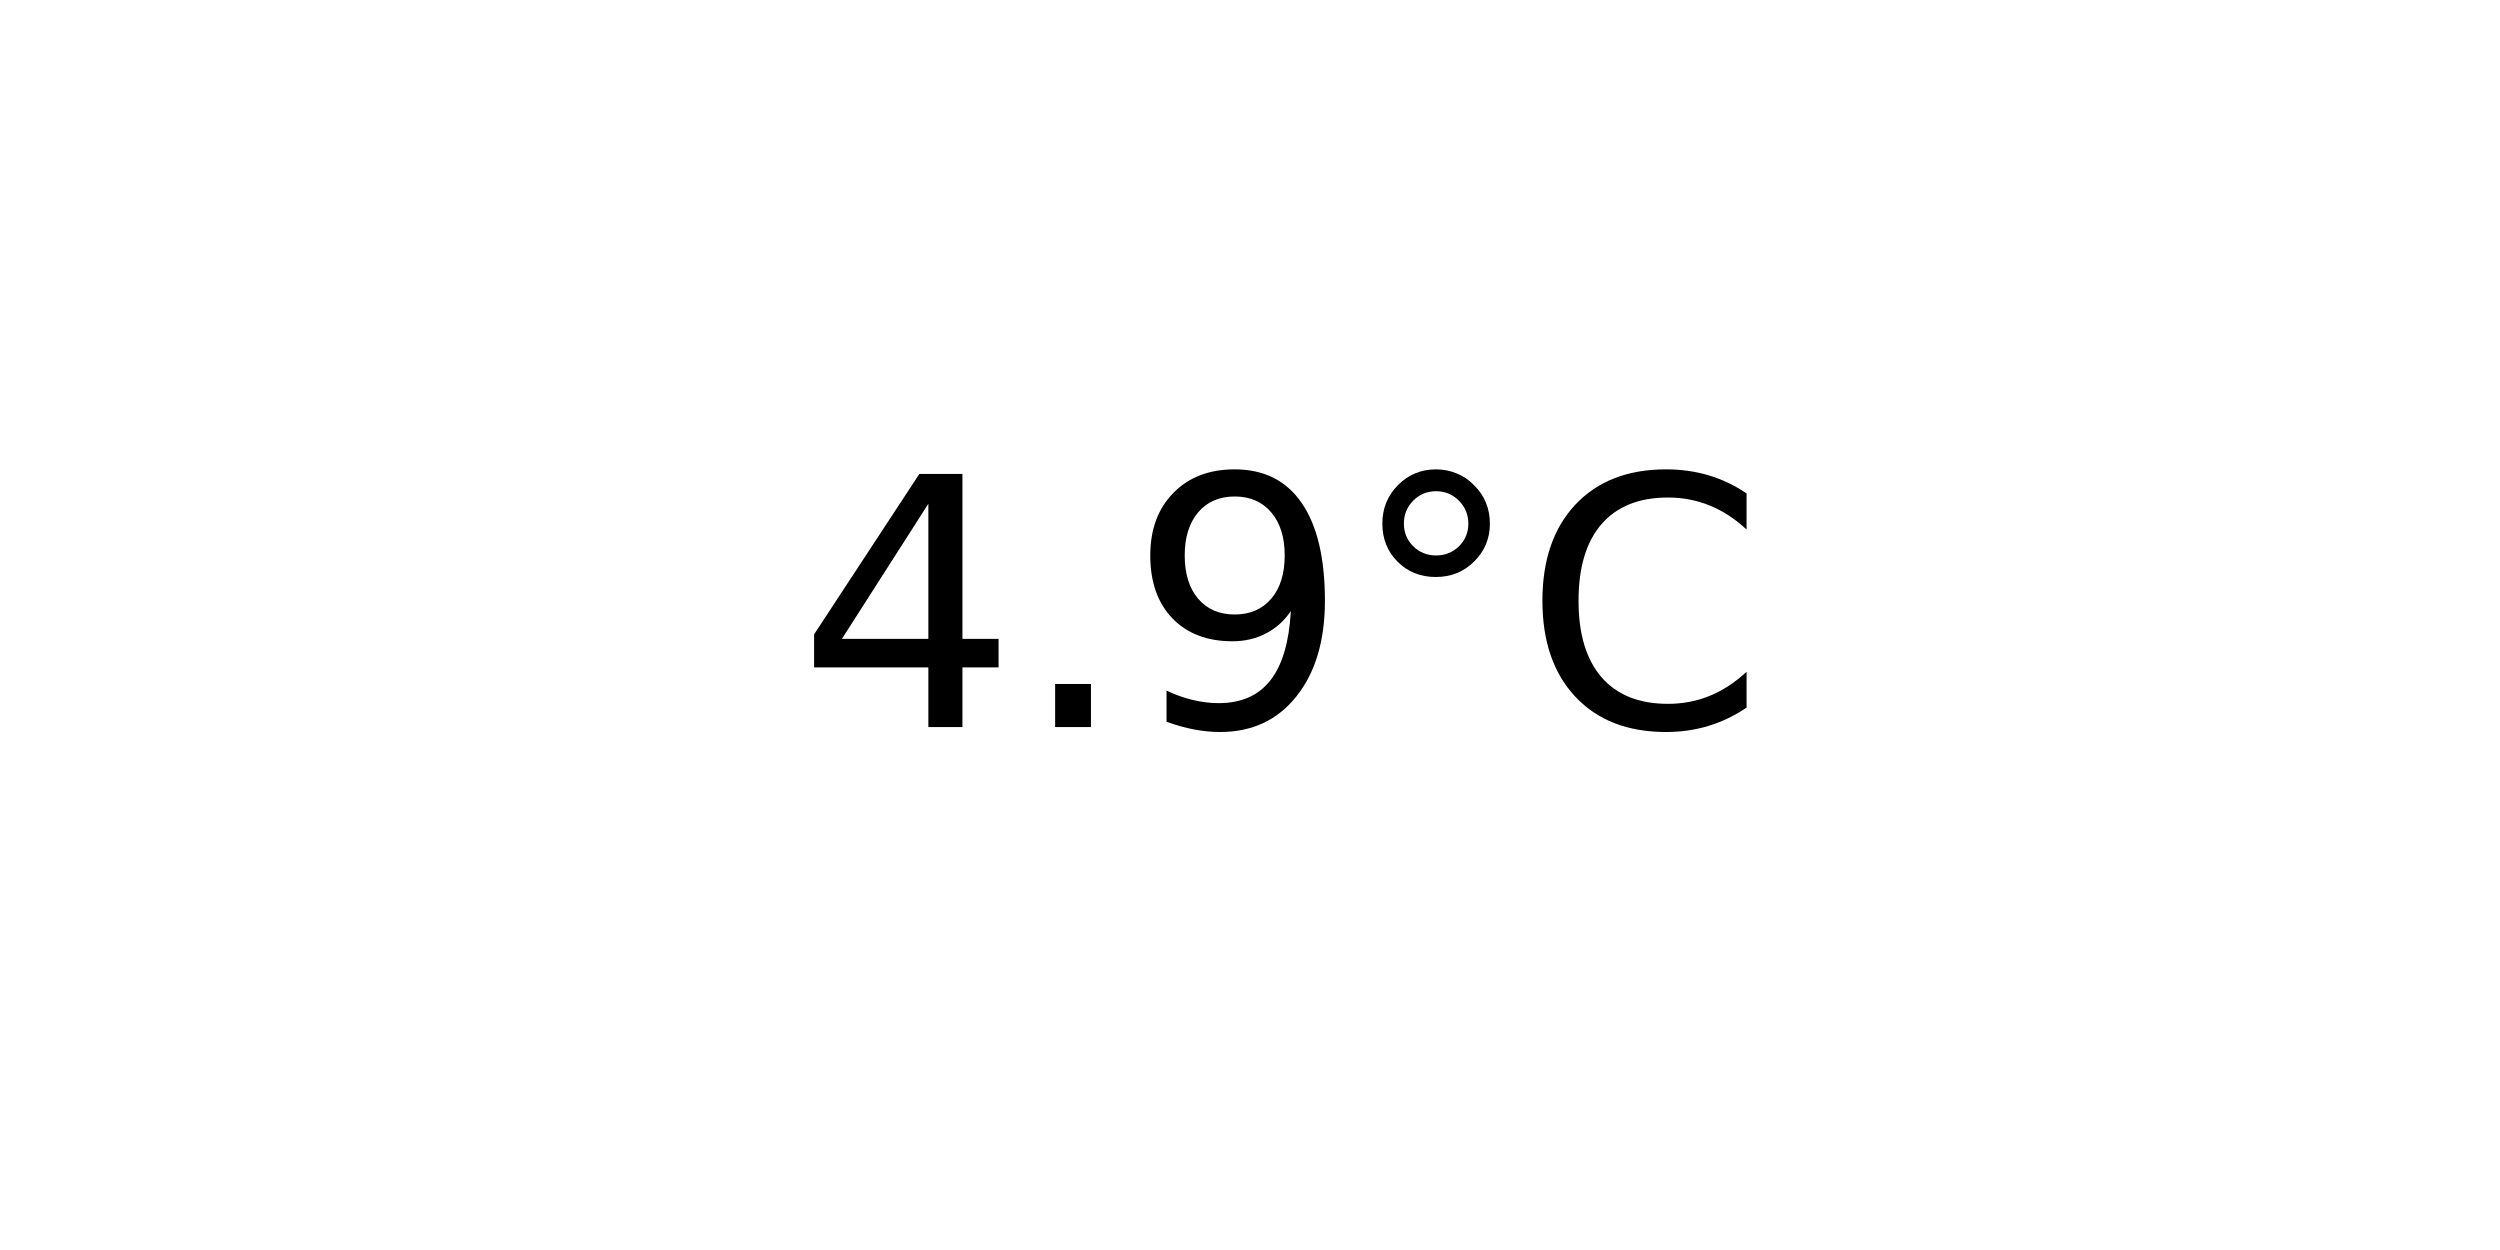
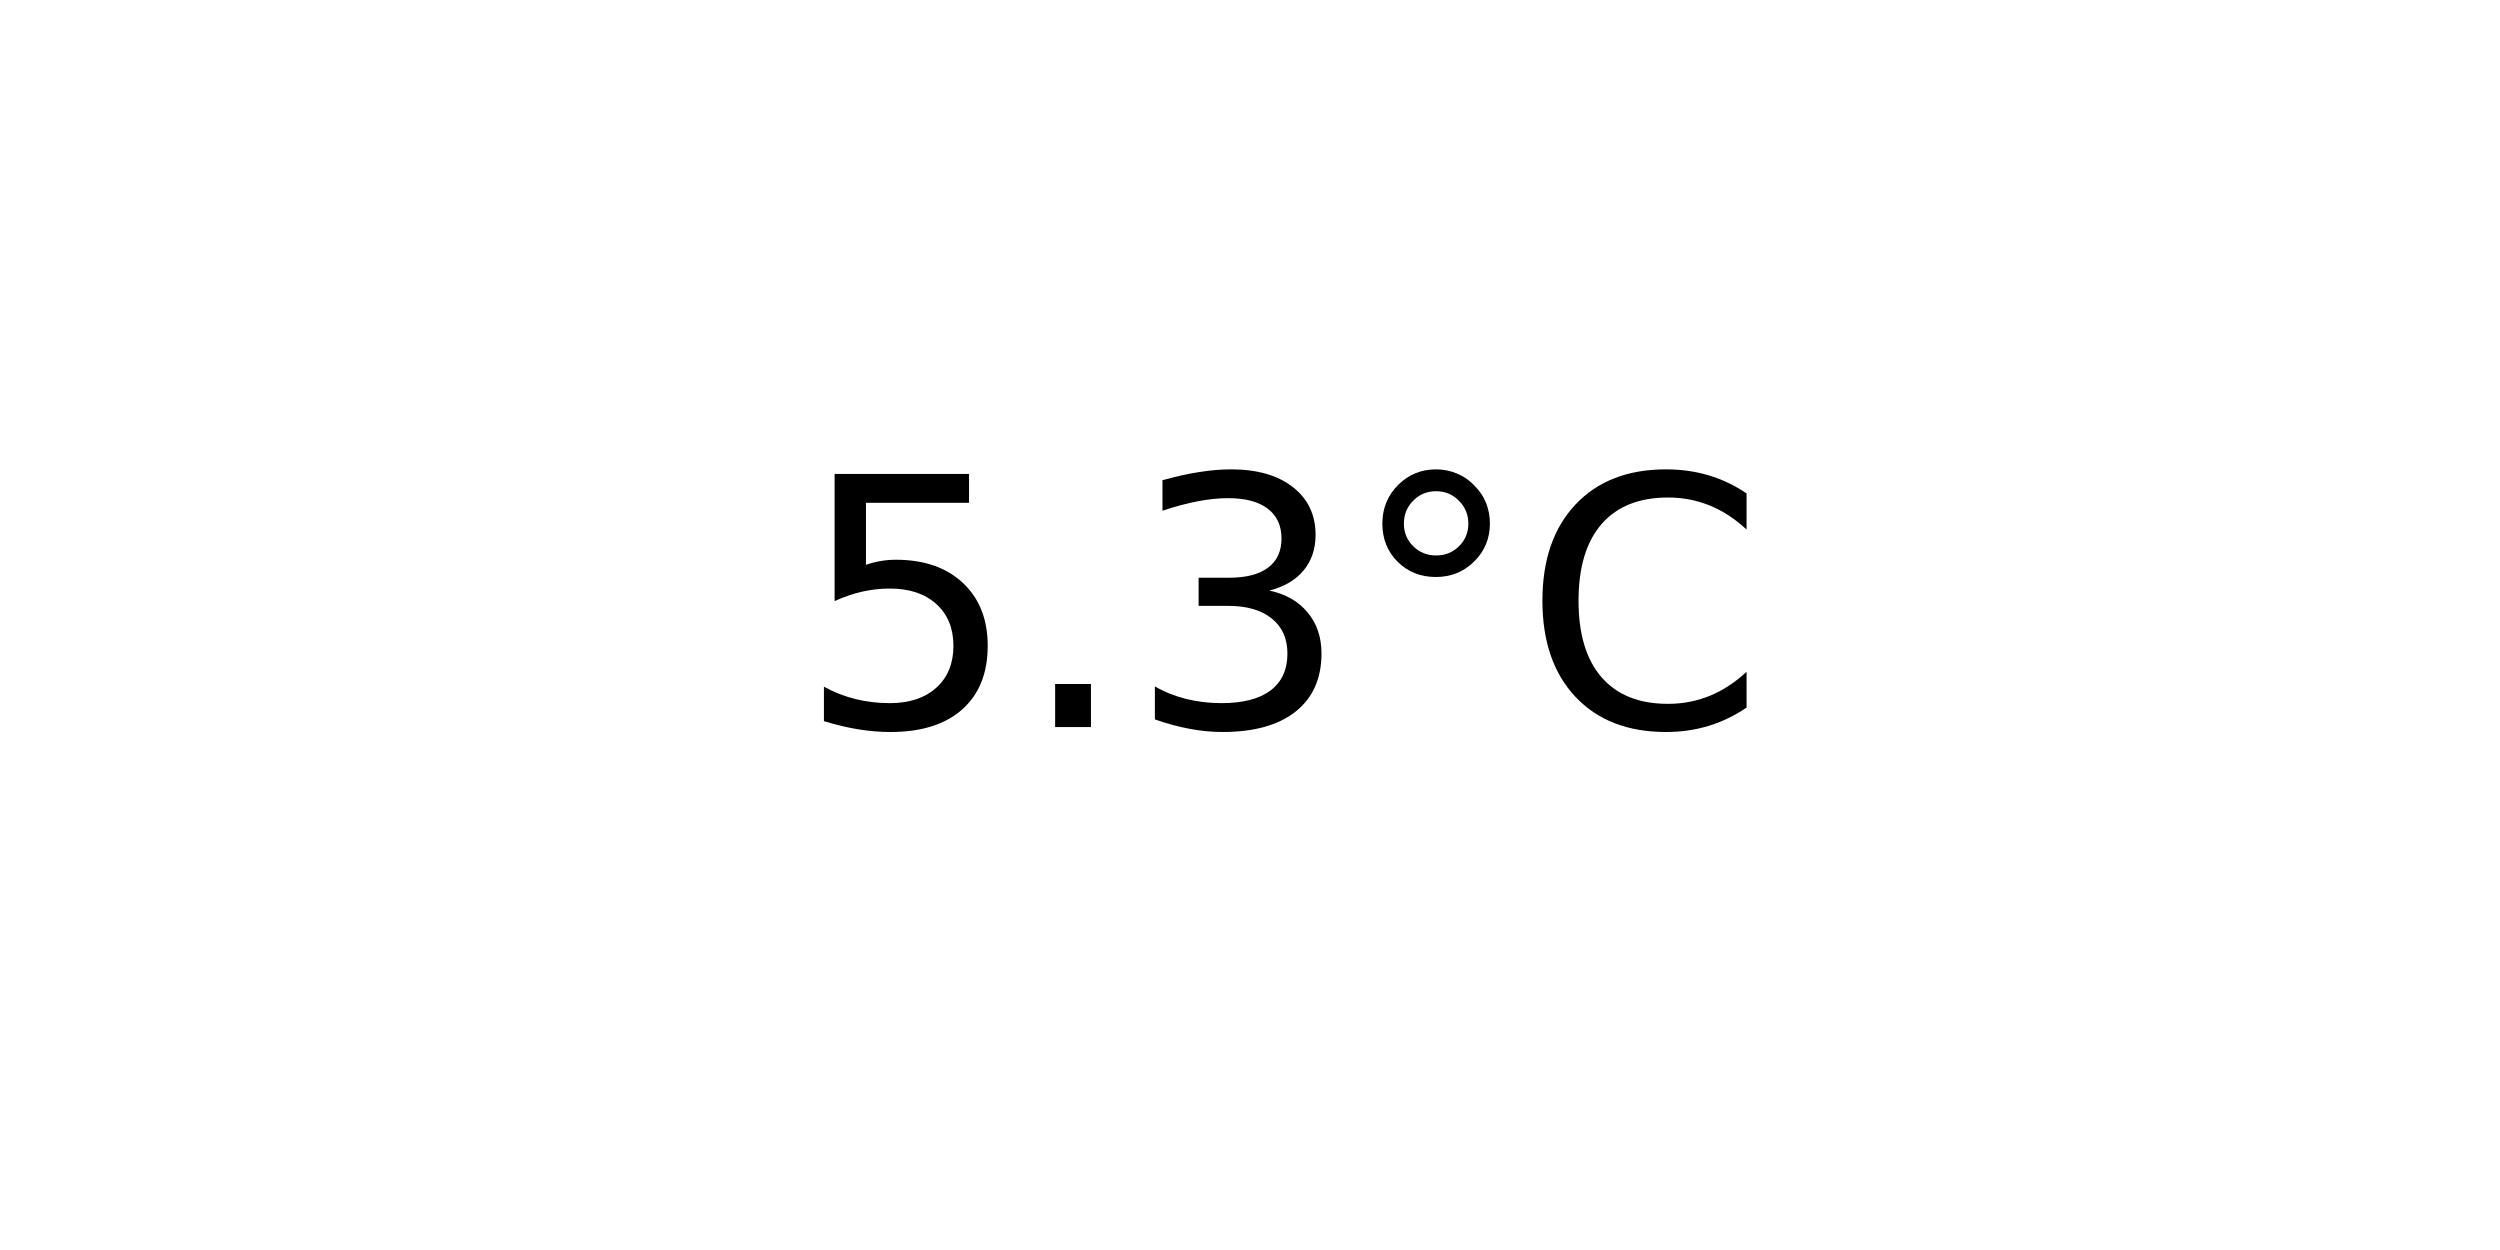
<svg xmlns="http://www.w3.org/2000/svg" xmlns:xlink="http://www.w3.org/1999/xlink" width="72pt" height="36pt" viewBox="0 0 72 36" version="1.1">
  <defs>
    <style type="text/css">*{stroke-linejoin: round; stroke-linecap: butt}</style>
  </defs>
  <g id="figure_1">
    <g id="axes_1">
      <g id="text_1">
        <g transform="translate(22.95703 20.93937) scale(0.1 -0.1)">
          <defs>
-             <path id="DejaVuSans-34" d="M 2419 4116  L 825 1625  L 2419 1625  L 2419 4116  z M 2253 4666  L 3047 4666  L 3047 1625  L 3713 1625  L 3713 1100  L 3047 1100  L 3047 0  L 2419 0  L 2419 1100  L 313 1100  L 313 1709  L 2253 4666  z " transform="scale(0.015625)" />
+             <path id="DejaVuSans-35" d="M 691 4666  L 3169 4666  L 3169 4134  L 1269 4134  L 1269 2991  Q 1406 3038 1543 3061  Q 1681 3084 1819 3084  Q 2600 3084 3056 2656  Q 3513 2228 3513 1497  Q 3513 744 3044 326  Q 2575 -91 1722 -91  Q 1428 -91 1123 -41  Q 819 9 494 109  L 494 744  Q 775 591 1075 516  Q 1375 441 1709 441  Q 2250 441 2565 725  Q 2881 1009 2881 1497  Q 2881 1984 2565 2268  Q 2250 2553 1709 2553  Q 1456 2553 1204 2497  Q 953 2441 691 2322  L 691 4666  z " transform="scale(0.015625)" />
            <path id="DejaVuSans-2e" d="M 684 794  L 1344 794  L 1344 0  L 684 0  L 684 794  z " transform="scale(0.015625)" />
-             <path id="DejaVuSans-39" d="M 703 97  L 703 672  Q 941 559 1184 500  Q 1428 441 1663 441  Q 2288 441 2617 861  Q 2947 1281 2994 2138  Q 2813 1869 2534 1725  Q 2256 1581 1919 1581  Q 1219 1581 811 2004  Q 403 2428 403 3163  Q 403 3881 828 4315  Q 1253 4750 1959 4750  Q 2769 4750 3195 4129  Q 3622 3509 3622 2328  Q 3622 1225 3098 567  Q 2575 -91 1691 -91  Q 1453 -91 1209 -44  Q 966 3 703 97  z M 1959 2075  Q 2384 2075 2632 2365  Q 2881 2656 2881 3163  Q 2881 3666 2632 3958  Q 2384 4250 1959 4250  Q 1534 4250 1286 3958  Q 1038 3666 1038 3163  Q 1038 2656 1286 2365  Q 1534 2075 1959 2075  z " transform="scale(0.015625)" />
+             <path id="DejaVuSans-33" d="M 2597 2516  Q 3050 2419 3304 2112  Q 3559 1806 3559 1356  Q 3559 666 3084 287  Q 2609 -91 1734 -91  Q 1441 -91 1130 -33  Q 819 25 488 141  L 488 750  Q 750 597 1062 519  Q 1375 441 1716 441  Q 2309 441 2620 675  Q 2931 909 2931 1356  Q 2931 1769 2642 2001  Q 2353 2234 1838 2234  L 1294 2234  L 1294 2753  L 1863 2753  Q 2328 2753 2575 2939  Q 2822 3125 2822 3475  Q 2822 3834 2567 4026  Q 2313 4219 1838 4219  Q 1578 4219 1281 4162  Q 984 4106 628 3988  L 628 4550  Q 988 4650 1302 4700  Q 1616 4750 1894 4750  Q 2613 4750 3031 4423  Q 3450 4097 3450 3541  Q 3450 3153 3228 2886  Q 3006 2619 2597 2516  z " transform="scale(0.015625)" />
            <path id="DejaVuSans-b0" d="M 1600 4347  Q 1350 4347 1178 4173  Q 1006 4000 1006 3750  Q 1006 3503 1178 3333  Q 1350 3163 1600 3163  Q 1850 3163 2022 3333  Q 2194 3503 2194 3750  Q 2194 3997 2020 4172  Q 1847 4347 1600 4347  z M 1600 4750  Q 1800 4750 1984 4673  Q 2169 4597 2303 4453  Q 2447 4313 2519 4134  Q 2591 3956 2591 3750  Q 2591 3338 2302 3052  Q 2013 2766 1594 2766  Q 1172 2766 890 3047  Q 609 3328 609 3750  Q 609 4169 896 4459  Q 1184 4750 1600 4750  z " transform="scale(0.015625)" />
            <path id="DejaVuSans-43" d="M 4122 4306  L 4122 3641  Q 3803 3938 3442 4084  Q 3081 4231 2675 4231  Q 1875 4231 1450 3742  Q 1025 3253 1025 2328  Q 1025 1406 1450 917  Q 1875 428 2675 428  Q 3081 428 3442 575  Q 3803 722 4122 1019  L 4122 359  Q 3791 134 3420 21  Q 3050 -91 2638 -91  Q 1578 -91 968 557  Q 359 1206 359 2328  Q 359 3453 968 4101  Q 1578 4750 2638 4750  Q 3056 4750 3426 4639  Q 3797 4528 4122 4306  z " transform="scale(0.015625)" />
          </defs>
-           <use xlink:href="#DejaVuSans-34" />
+           <use xlink:href="#DejaVuSans-35" />
          <use xlink:href="#DejaVuSans-2e" x="63.623" />
-           <use xlink:href="#DejaVuSans-39" x="95.41" />
+           <use xlink:href="#DejaVuSans-33" x="95.41" />
          <use xlink:href="#DejaVuSans-b0" x="159.033" />
          <use xlink:href="#DejaVuSans-43" x="209.033" />
        </g>
      </g>
    </g>
  </g>
</svg>
